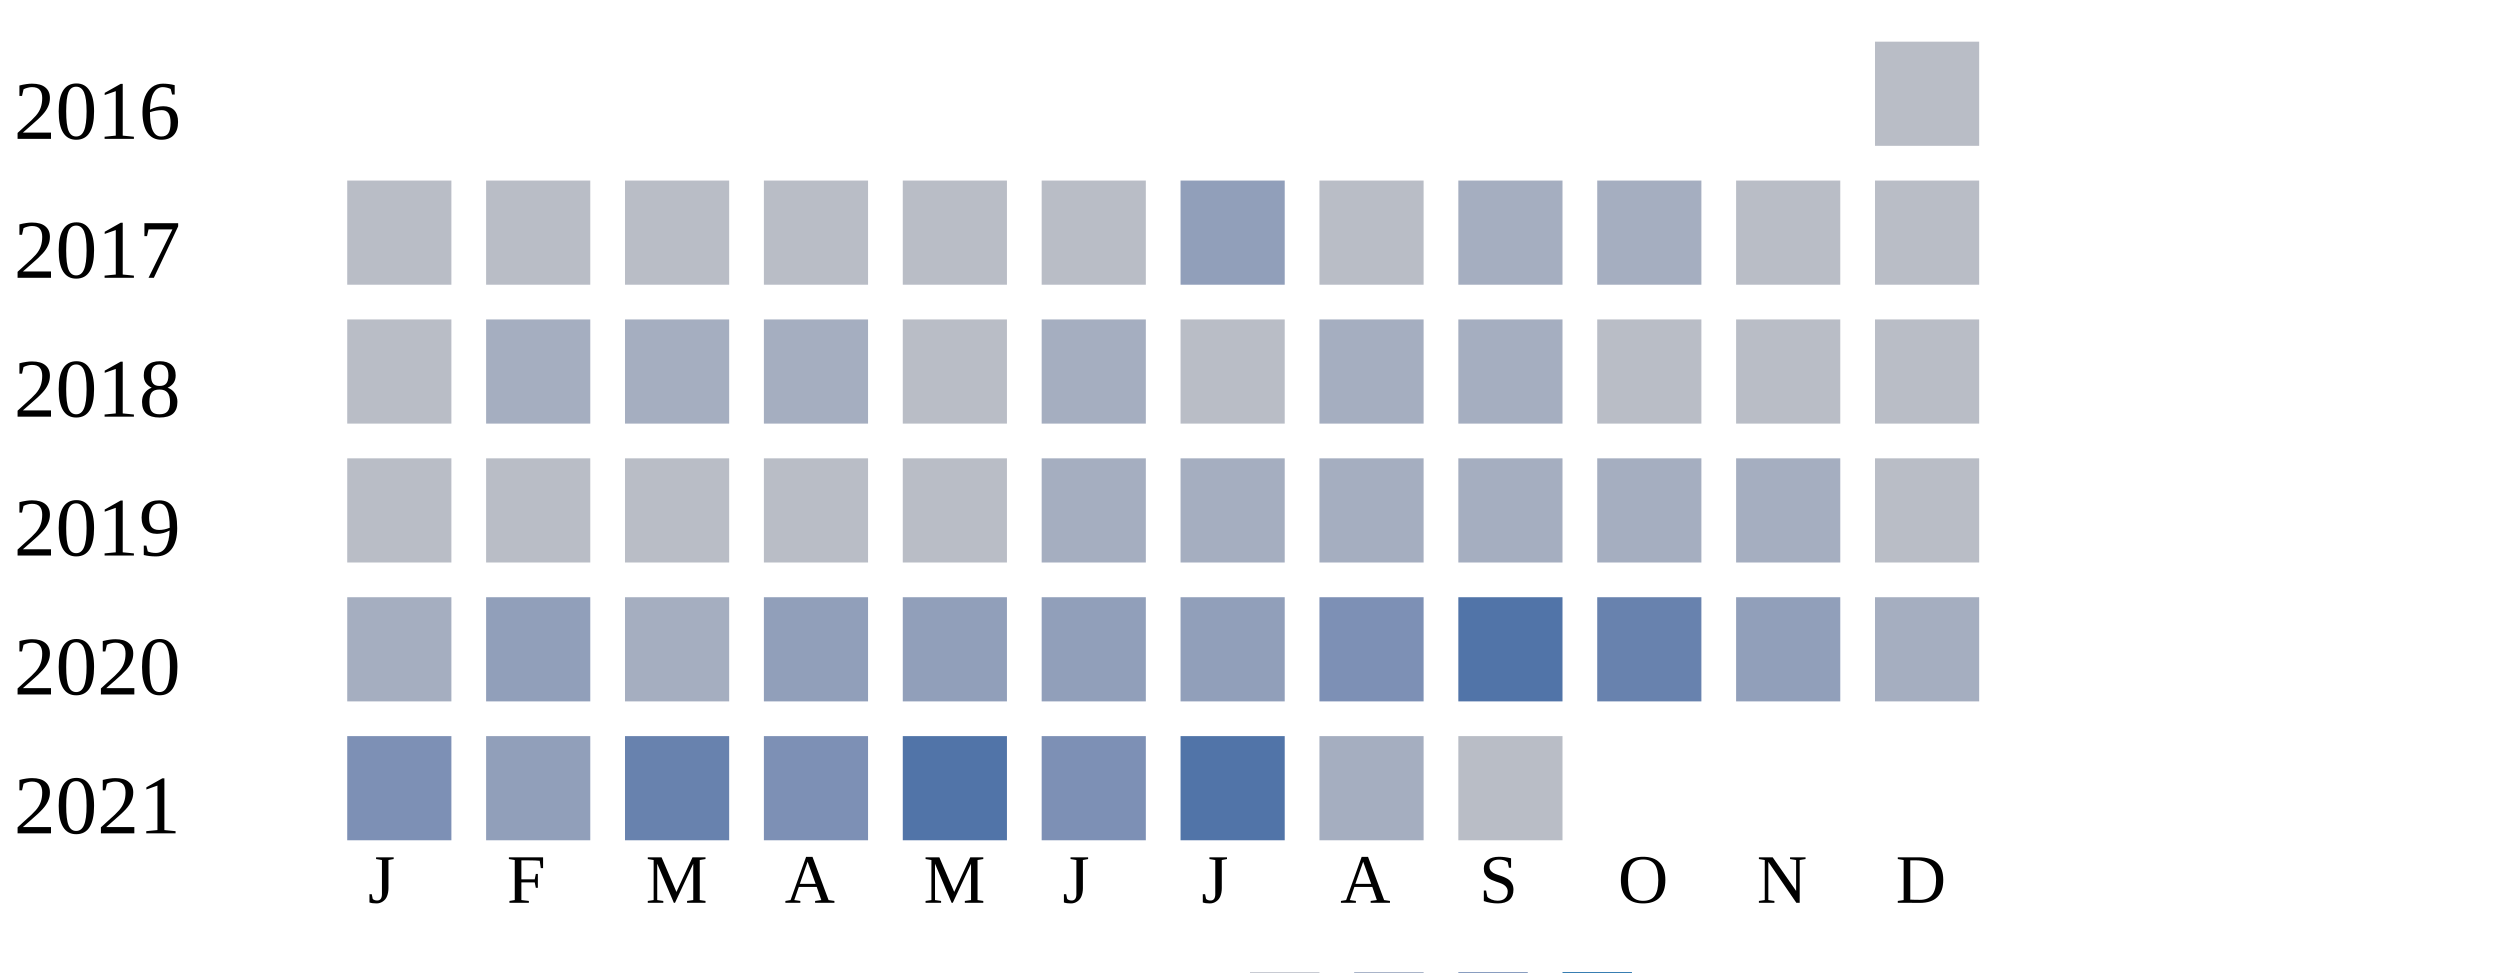
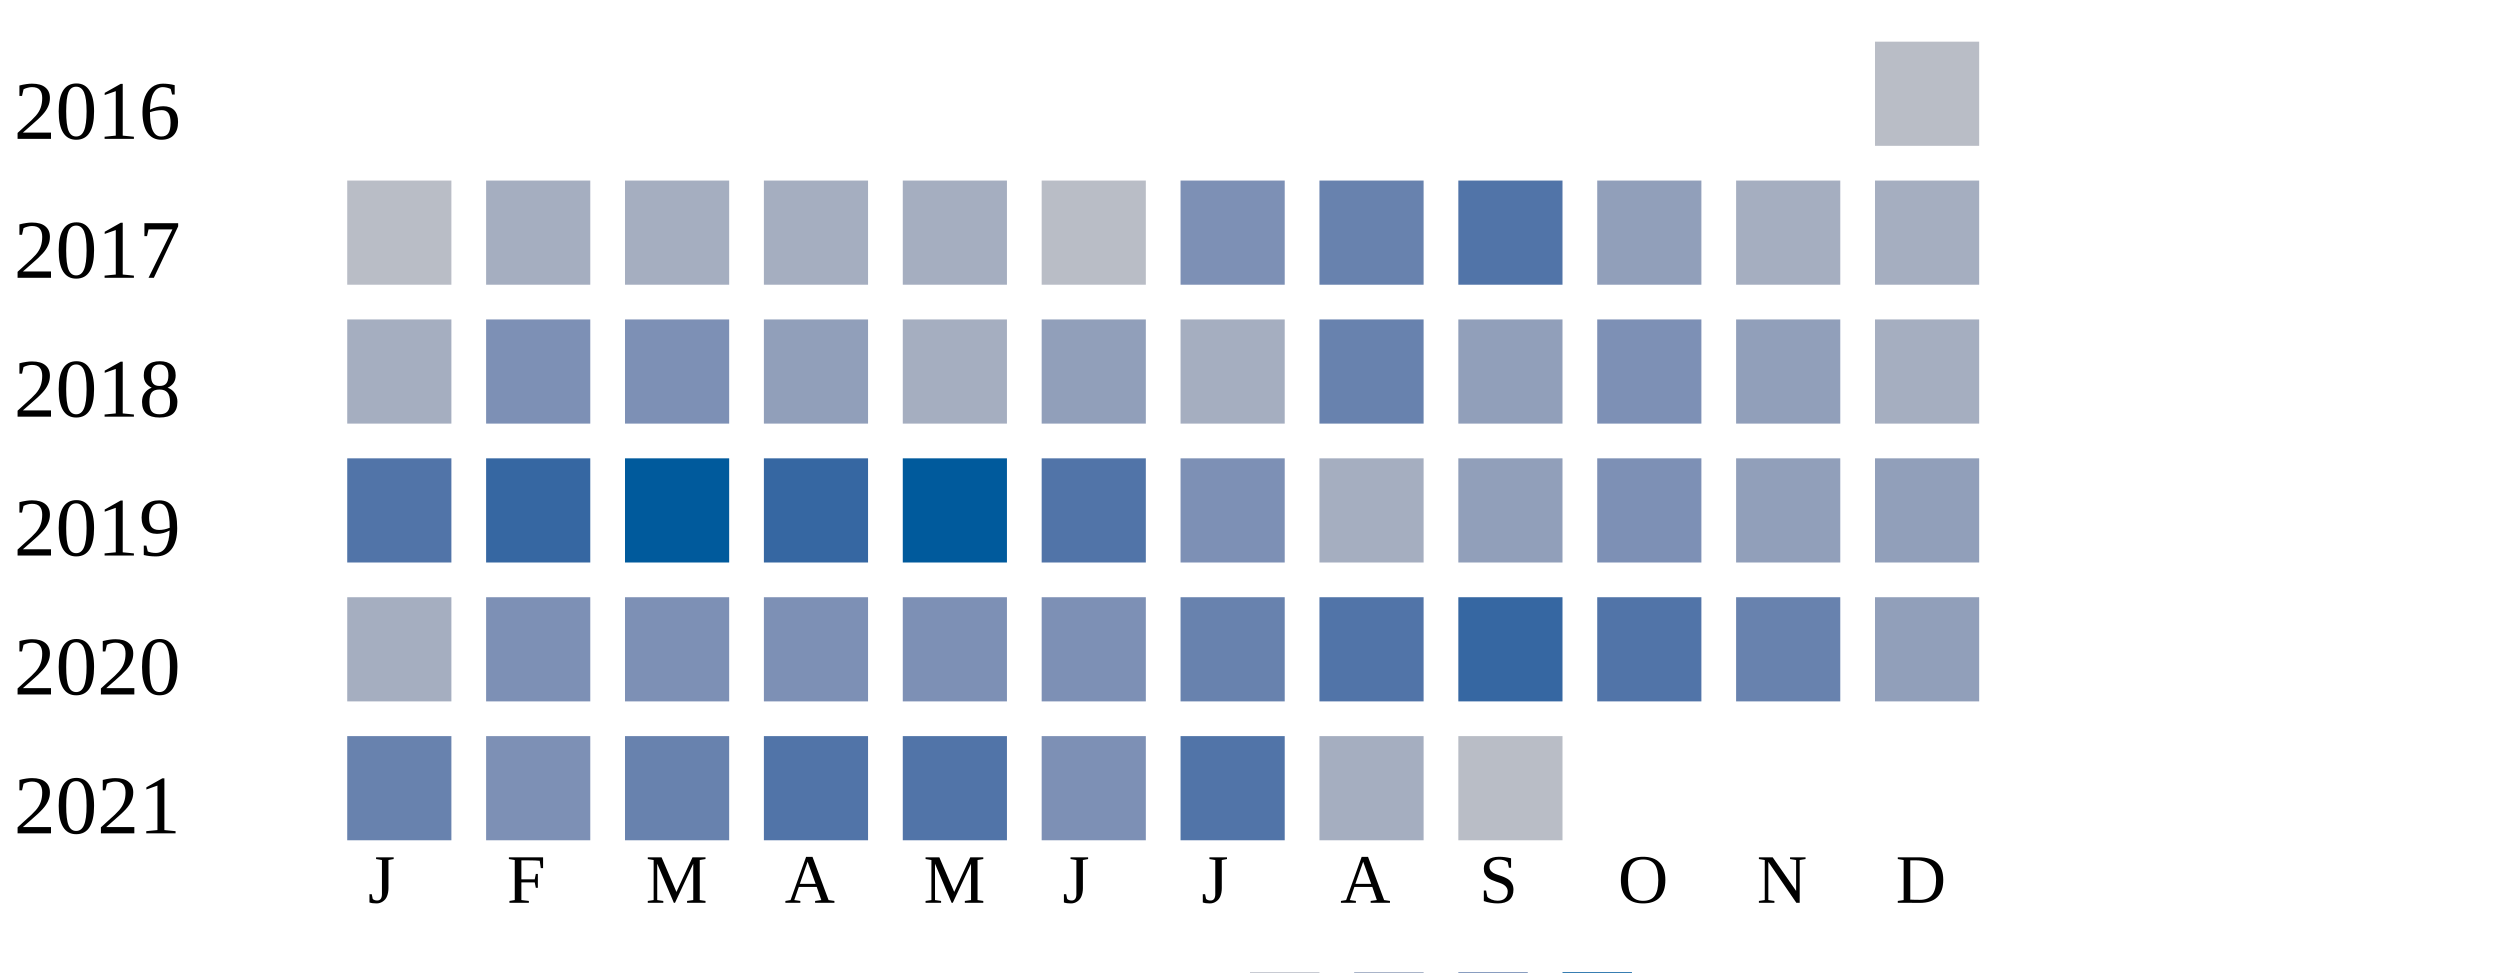
<svg xmlns="http://www.w3.org/2000/svg" width="360" height="140">
  <g transform="translate(0 0)">
    <text x="2" y="20">2016</text>
    <rect x="270" y="6" width="15" height="15" fill="#b9bdc6" />
  </g>
  <g transform="translate(0 20)">
    <text x="2" y="20">2017</text>
    <rect x="50" y="6" width="15" height="15" fill="#b9bdc6" />
-     <rect x="70" y="6" width="15" height="15" fill="#b9bdc6" />
-     <rect x="90" y="6" width="15" height="15" fill="#b9bdc6" />
-     <rect x="110" y="6" width="15" height="15" fill="#b9bdc6" />
-     <rect x="130" y="6" width="15" height="15" fill="#b9bdc6" />
+     <rect x="70" y="6" width="15" height="15" fill="#a5aec0" />
+     <rect x="90" y="6" width="15" height="15" fill="#a5aec0" />
+     <rect x="110" y="6" width="15" height="15" fill="#a5aec0" />
+     <rect x="130" y="6" width="15" height="15" fill="#a5aec0" />
    <rect x="150" y="6" width="15" height="15" fill="#b9bdc6" />
-     <rect x="170" y="6" width="15" height="15" fill="#919fba" />
-     <rect x="190" y="6" width="15" height="15" fill="#b9bdc6" />
-     <rect x="210" y="6" width="15" height="15" fill="#a5aec0" />
-     <rect x="230" y="6" width="15" height="15" fill="#a5aec0" />
-     <rect x="250" y="6" width="15" height="15" fill="#b9bdc6" />
-     <rect x="270" y="6" width="15" height="15" fill="#b9bdc6" />
+     <rect x="170" y="6" width="15" height="15" fill="#7d90b5" />
+     <rect x="190" y="6" width="15" height="15" fill="#6882ae" />
+     <rect x="210" y="6" width="15" height="15" fill="#5174a8" />
+     <rect x="230" y="6" width="15" height="15" fill="#919fba" />
+     <rect x="250" y="6" width="15" height="15" fill="#a5aec0" />
+     <rect x="270" y="6" width="15" height="15" fill="#a5aec0" />
  </g>
  <g transform="translate(0 40)">
    <text x="2" y="20">2018</text>
-     <rect x="50" y="6" width="15" height="15" fill="#b9bdc6" />
-     <rect x="70" y="6" width="15" height="15" fill="#a5aec0" />
-     <rect x="90" y="6" width="15" height="15" fill="#a5aec0" />
-     <rect x="110" y="6" width="15" height="15" fill="#a5aec0" />
-     <rect x="130" y="6" width="15" height="15" fill="#b9bdc6" />
-     <rect x="150" y="6" width="15" height="15" fill="#a5aec0" />
-     <rect x="170" y="6" width="15" height="15" fill="#b9bdc6" />
-     <rect x="190" y="6" width="15" height="15" fill="#a5aec0" />
-     <rect x="210" y="6" width="15" height="15" fill="#a5aec0" />
-     <rect x="230" y="6" width="15" height="15" fill="#b9bdc6" />
-     <rect x="250" y="6" width="15" height="15" fill="#b9bdc6" />
-     <rect x="270" y="6" width="15" height="15" fill="#b9bdc6" />
+     <rect x="50" y="6" width="15" height="15" fill="#a5aec0" />
+     <rect x="70" y="6" width="15" height="15" fill="#7d90b5" />
+     <rect x="90" y="6" width="15" height="15" fill="#7d90b5" />
+     <rect x="110" y="6" width="15" height="15" fill="#919fba" />
+     <rect x="130" y="6" width="15" height="15" fill="#a5aec0" />
+     <rect x="150" y="6" width="15" height="15" fill="#919fba" />
+     <rect x="170" y="6" width="15" height="15" fill="#a5aec0" />
+     <rect x="190" y="6" width="15" height="15" fill="#6882ae" />
+     <rect x="210" y="6" width="15" height="15" fill="#919fba" />
+     <rect x="230" y="6" width="15" height="15" fill="#7d90b5" />
+     <rect x="250" y="6" width="15" height="15" fill="#919fba" />
+     <rect x="270" y="6" width="15" height="15" fill="#a5aec0" />
  </g>
  <g transform="translate(0 60)">
    <text x="2" y="20">2019</text>
-     <rect x="50" y="6" width="15" height="15" fill="#b9bdc6" />
-     <rect x="70" y="6" width="15" height="15" fill="#b9bdc6" />
-     <rect x="90" y="6" width="15" height="15" fill="#b9bdc6" />
-     <rect x="110" y="6" width="15" height="15" fill="#b9bdc6" />
-     <rect x="130" y="6" width="15" height="15" fill="#b9bdc6" />
-     <rect x="150" y="6" width="15" height="15" fill="#a5aec0" />
-     <rect x="170" y="6" width="15" height="15" fill="#a5aec0" />
+     <rect x="50" y="6" width="15" height="15" fill="#5174a8" />
+     <rect x="70" y="6" width="15" height="15" fill="#3667a2" />
+     <rect x="90" y="6" width="15" height="15" fill="#005a9c" />
+     <rect x="110" y="6" width="15" height="15" fill="#3667a2" />
+     <rect x="130" y="6" width="15" height="15" fill="#005a9c" />
+     <rect x="150" y="6" width="15" height="15" fill="#5174a8" />
+     <rect x="170" y="6" width="15" height="15" fill="#7d90b5" />
    <rect x="190" y="6" width="15" height="15" fill="#a5aec0" />
-     <rect x="210" y="6" width="15" height="15" fill="#a5aec0" />
-     <rect x="230" y="6" width="15" height="15" fill="#a5aec0" />
-     <rect x="250" y="6" width="15" height="15" fill="#a5aec0" />
-     <rect x="270" y="6" width="15" height="15" fill="#b9bdc6" />
+     <rect x="210" y="6" width="15" height="15" fill="#919fba" />
+     <rect x="230" y="6" width="15" height="15" fill="#7d90b5" />
+     <rect x="250" y="6" width="15" height="15" fill="#919fba" />
+     <rect x="270" y="6" width="15" height="15" fill="#919fba" />
  </g>
  <g transform="translate(0 80)">
    <text x="2" y="20">2020</text>
    <rect x="50" y="6" width="15" height="15" fill="#a5aec0" />
-     <rect x="70" y="6" width="15" height="15" fill="#919fba" />
-     <rect x="90" y="6" width="15" height="15" fill="#a5aec0" />
-     <rect x="110" y="6" width="15" height="15" fill="#919fba" />
-     <rect x="130" y="6" width="15" height="15" fill="#919fba" />
-     <rect x="150" y="6" width="15" height="15" fill="#919fba" />
-     <rect x="170" y="6" width="15" height="15" fill="#919fba" />
-     <rect x="190" y="6" width="15" height="15" fill="#7d90b5" />
-     <rect x="210" y="6" width="15" height="15" fill="#5174a8" />
-     <rect x="230" y="6" width="15" height="15" fill="#6882ae" />
-     <rect x="250" y="6" width="15" height="15" fill="#919fba" />
-     <rect x="270" y="6" width="15" height="15" fill="#a5aec0" />
+     <rect x="70" y="6" width="15" height="15" fill="#7d90b5" />
+     <rect x="90" y="6" width="15" height="15" fill="#7d90b5" />
+     <rect x="110" y="6" width="15" height="15" fill="#7d90b5" />
+     <rect x="130" y="6" width="15" height="15" fill="#7d90b5" />
+     <rect x="150" y="6" width="15" height="15" fill="#7d90b5" />
+     <rect x="170" y="6" width="15" height="15" fill="#6882ae" />
+     <rect x="190" y="6" width="15" height="15" fill="#5174a8" />
+     <rect x="210" y="6" width="15" height="15" fill="#3667a2" />
+     <rect x="230" y="6" width="15" height="15" fill="#5174a8" />
+     <rect x="250" y="6" width="15" height="15" fill="#6882ae" />
+     <rect x="270" y="6" width="15" height="15" fill="#919fba" />
  </g>
  <g transform="translate(0 100)">
    <text x="2" y="20">2021</text>
-     <rect x="50" y="6" width="15" height="15" fill="#7d90b5" />
-     <rect x="70" y="6" width="15" height="15" fill="#919fba" />
+     <rect x="50" y="6" width="15" height="15" fill="#6882ae" />
+     <rect x="70" y="6" width="15" height="15" fill="#7d90b5" />
    <rect x="90" y="6" width="15" height="15" fill="#6882ae" />
-     <rect x="110" y="6" width="15" height="15" fill="#7d90b5" />
+     <rect x="110" y="6" width="15" height="15" fill="#5174a8" />
    <rect x="130" y="6" width="15" height="15" fill="#5174a8" />
    <rect x="150" y="6" width="15" height="15" fill="#7d90b5" />
    <rect x="170" y="6" width="15" height="15" fill="#5174a8" />
    <rect x="190" y="6" width="15" height="15" fill="#a5aec0" />
    <rect x="210" y="6" width="15" height="15" fill="#b9bdc6" />
  </g>
  <text style="font-size: 10px; text-align: center" x="53" y="130">J</text>
  <text style="font-size: 10px; text-align: center" x="73" y="130">F</text>
  <text style="font-size: 10px; text-align: center" x="93" y="130">M</text>
  <text style="font-size: 10px; text-align: center" x="113" y="130">A</text>
  <text style="font-size: 10px; text-align: center" x="133" y="130">M</text>
  <text style="font-size: 10px; text-align: center" x="153" y="130">J</text>
  <text style="font-size: 10px; text-align: center" x="173" y="130">J</text>
  <text style="font-size: 10px; text-align: center" x="193" y="130">A</text>
  <text style="font-size: 10px; text-align: center" x="213" y="130">S</text>
  <text style="font-size: 10px; text-align: center" x="233" y="130">O</text>
  <text style="font-size: 10px; text-align: center" x="253" y="130">N</text>
  <text style="font-size: 10px; text-align: center" x="273" y="130">D</text>
  <text style="font-size: 10px;" x="155" y="149">Less</text>
  <rect fill="#b9bdc6" width="10" height="10" x="180" y="140" />
  <rect fill="#919fba" width="10" height="10" x="195" y="140" />
  <rect fill="#6882ae" width="10" height="10" x="210" y="140" />
  <rect fill="#005a9c" width="10" height="10" x="225" y="140" />
  <text x="240" y="149" style="font-size: 10px;">More</text>
</svg>
